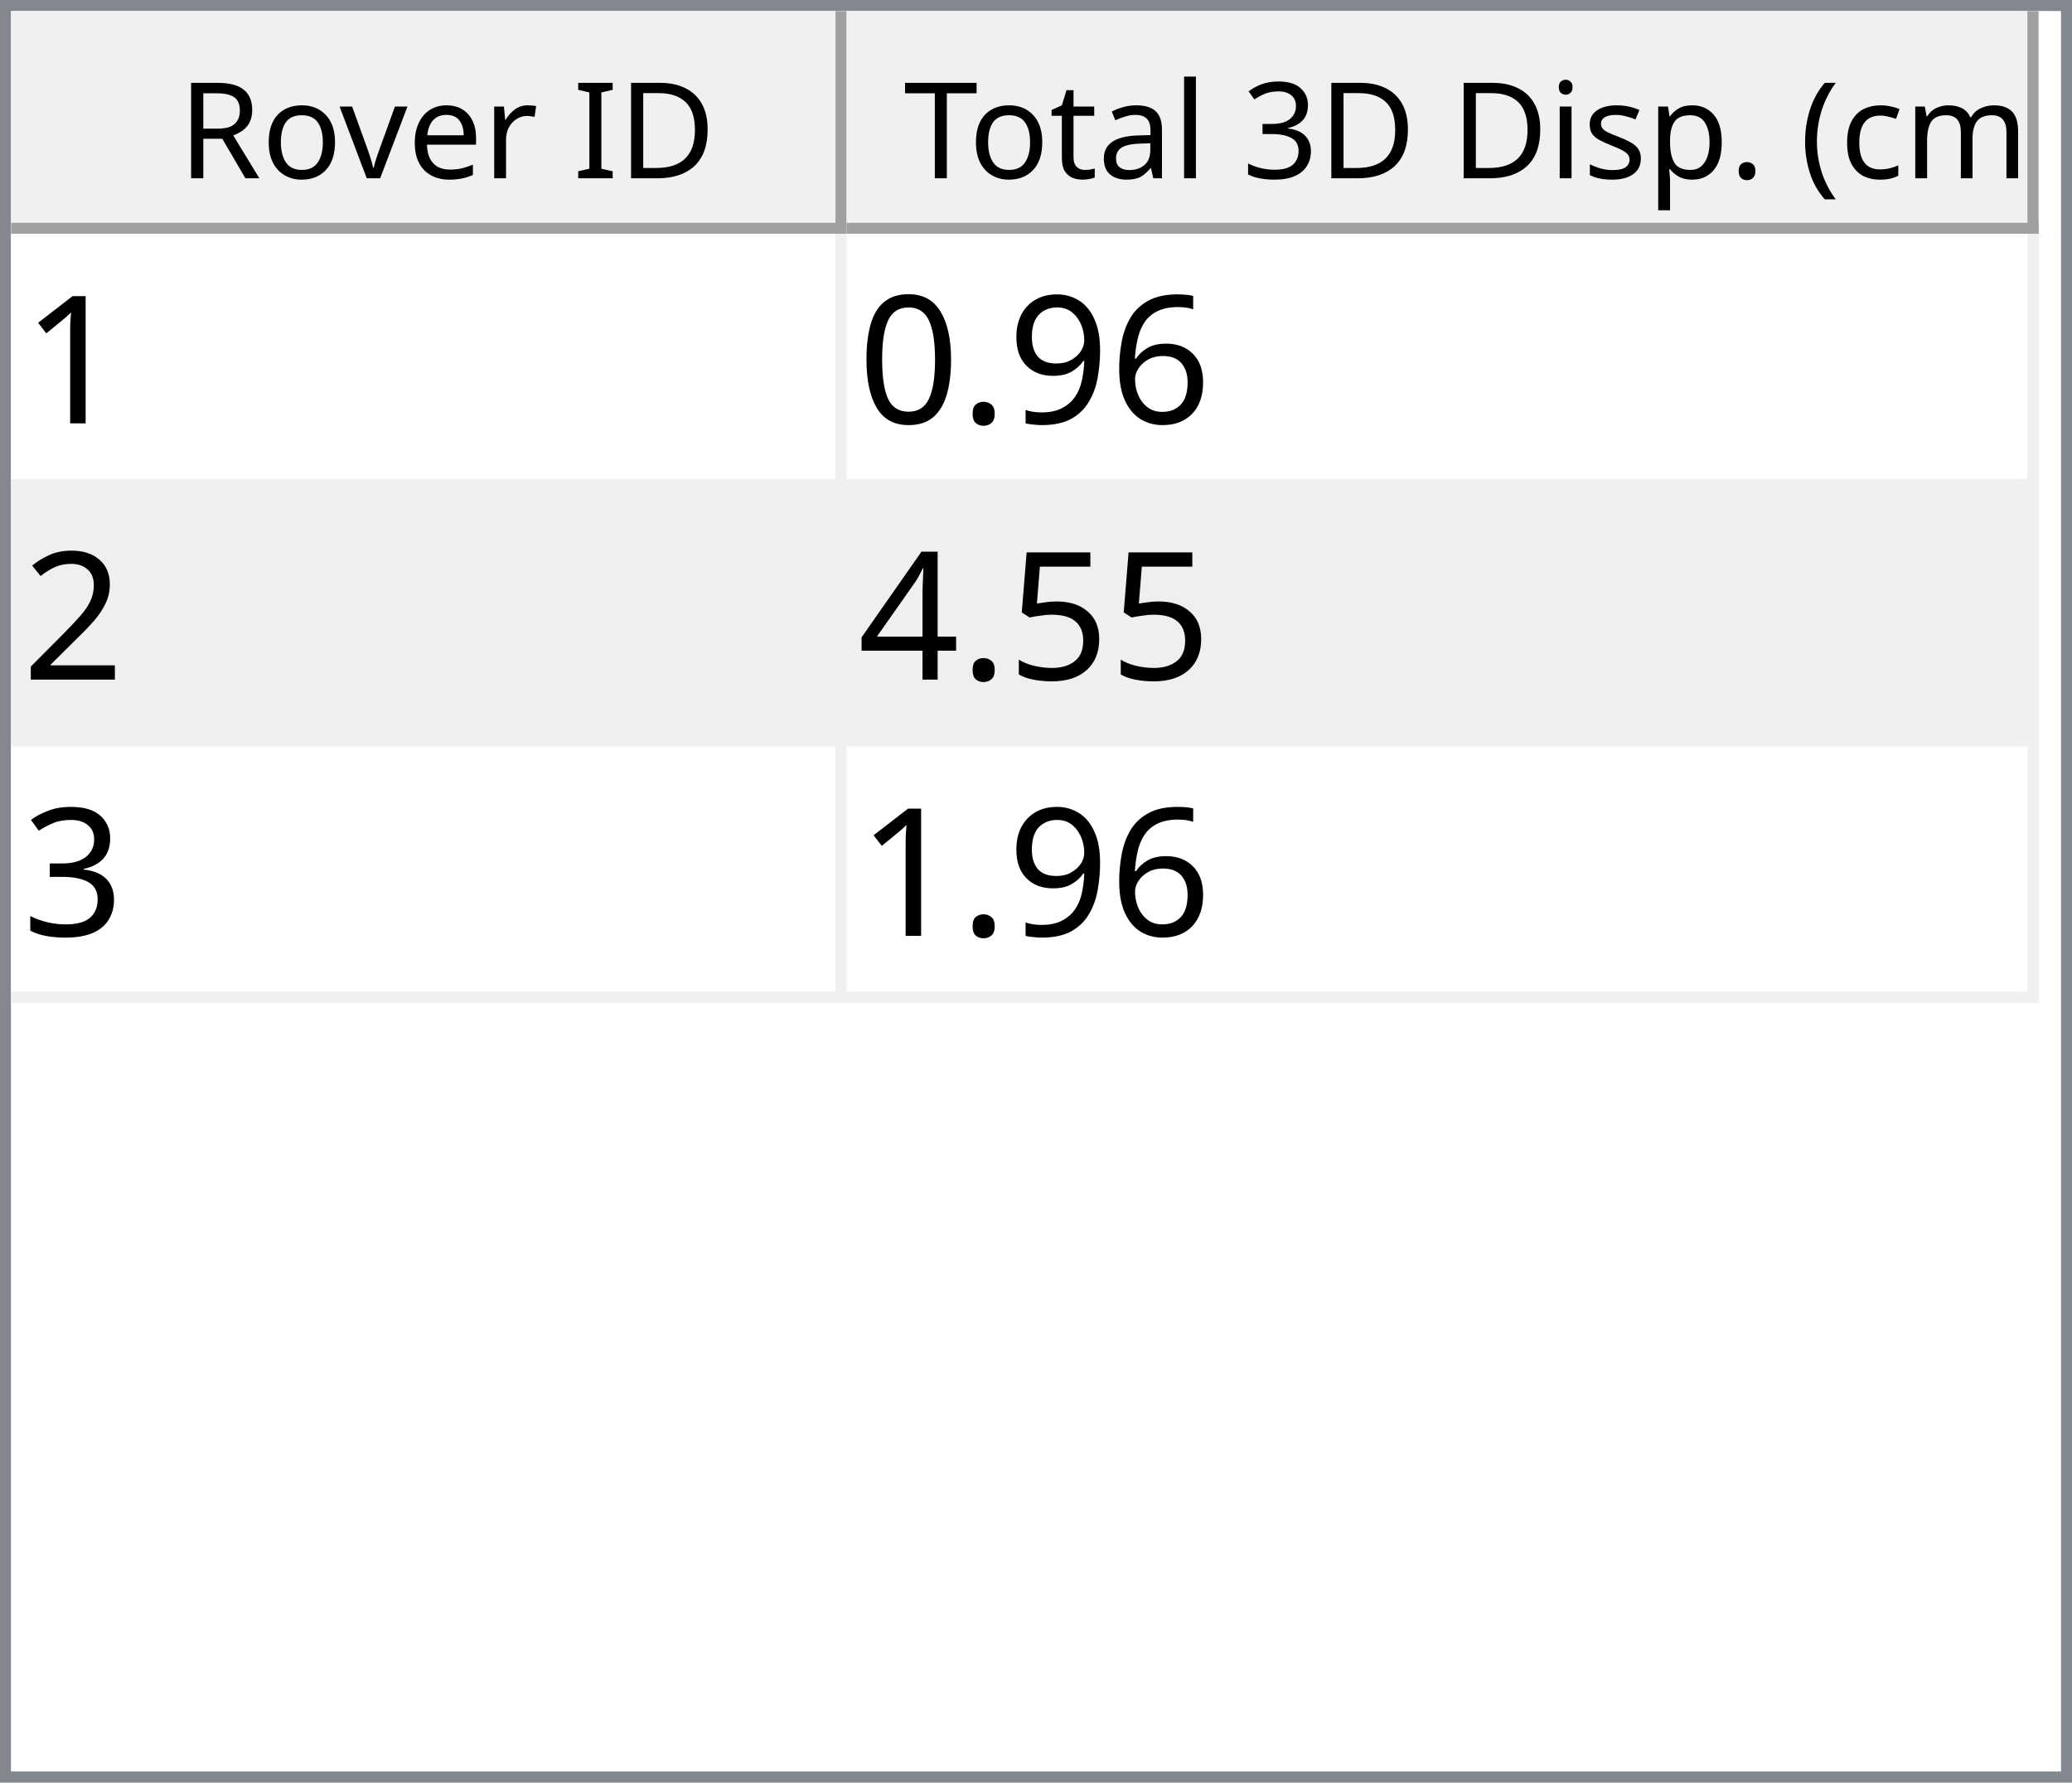
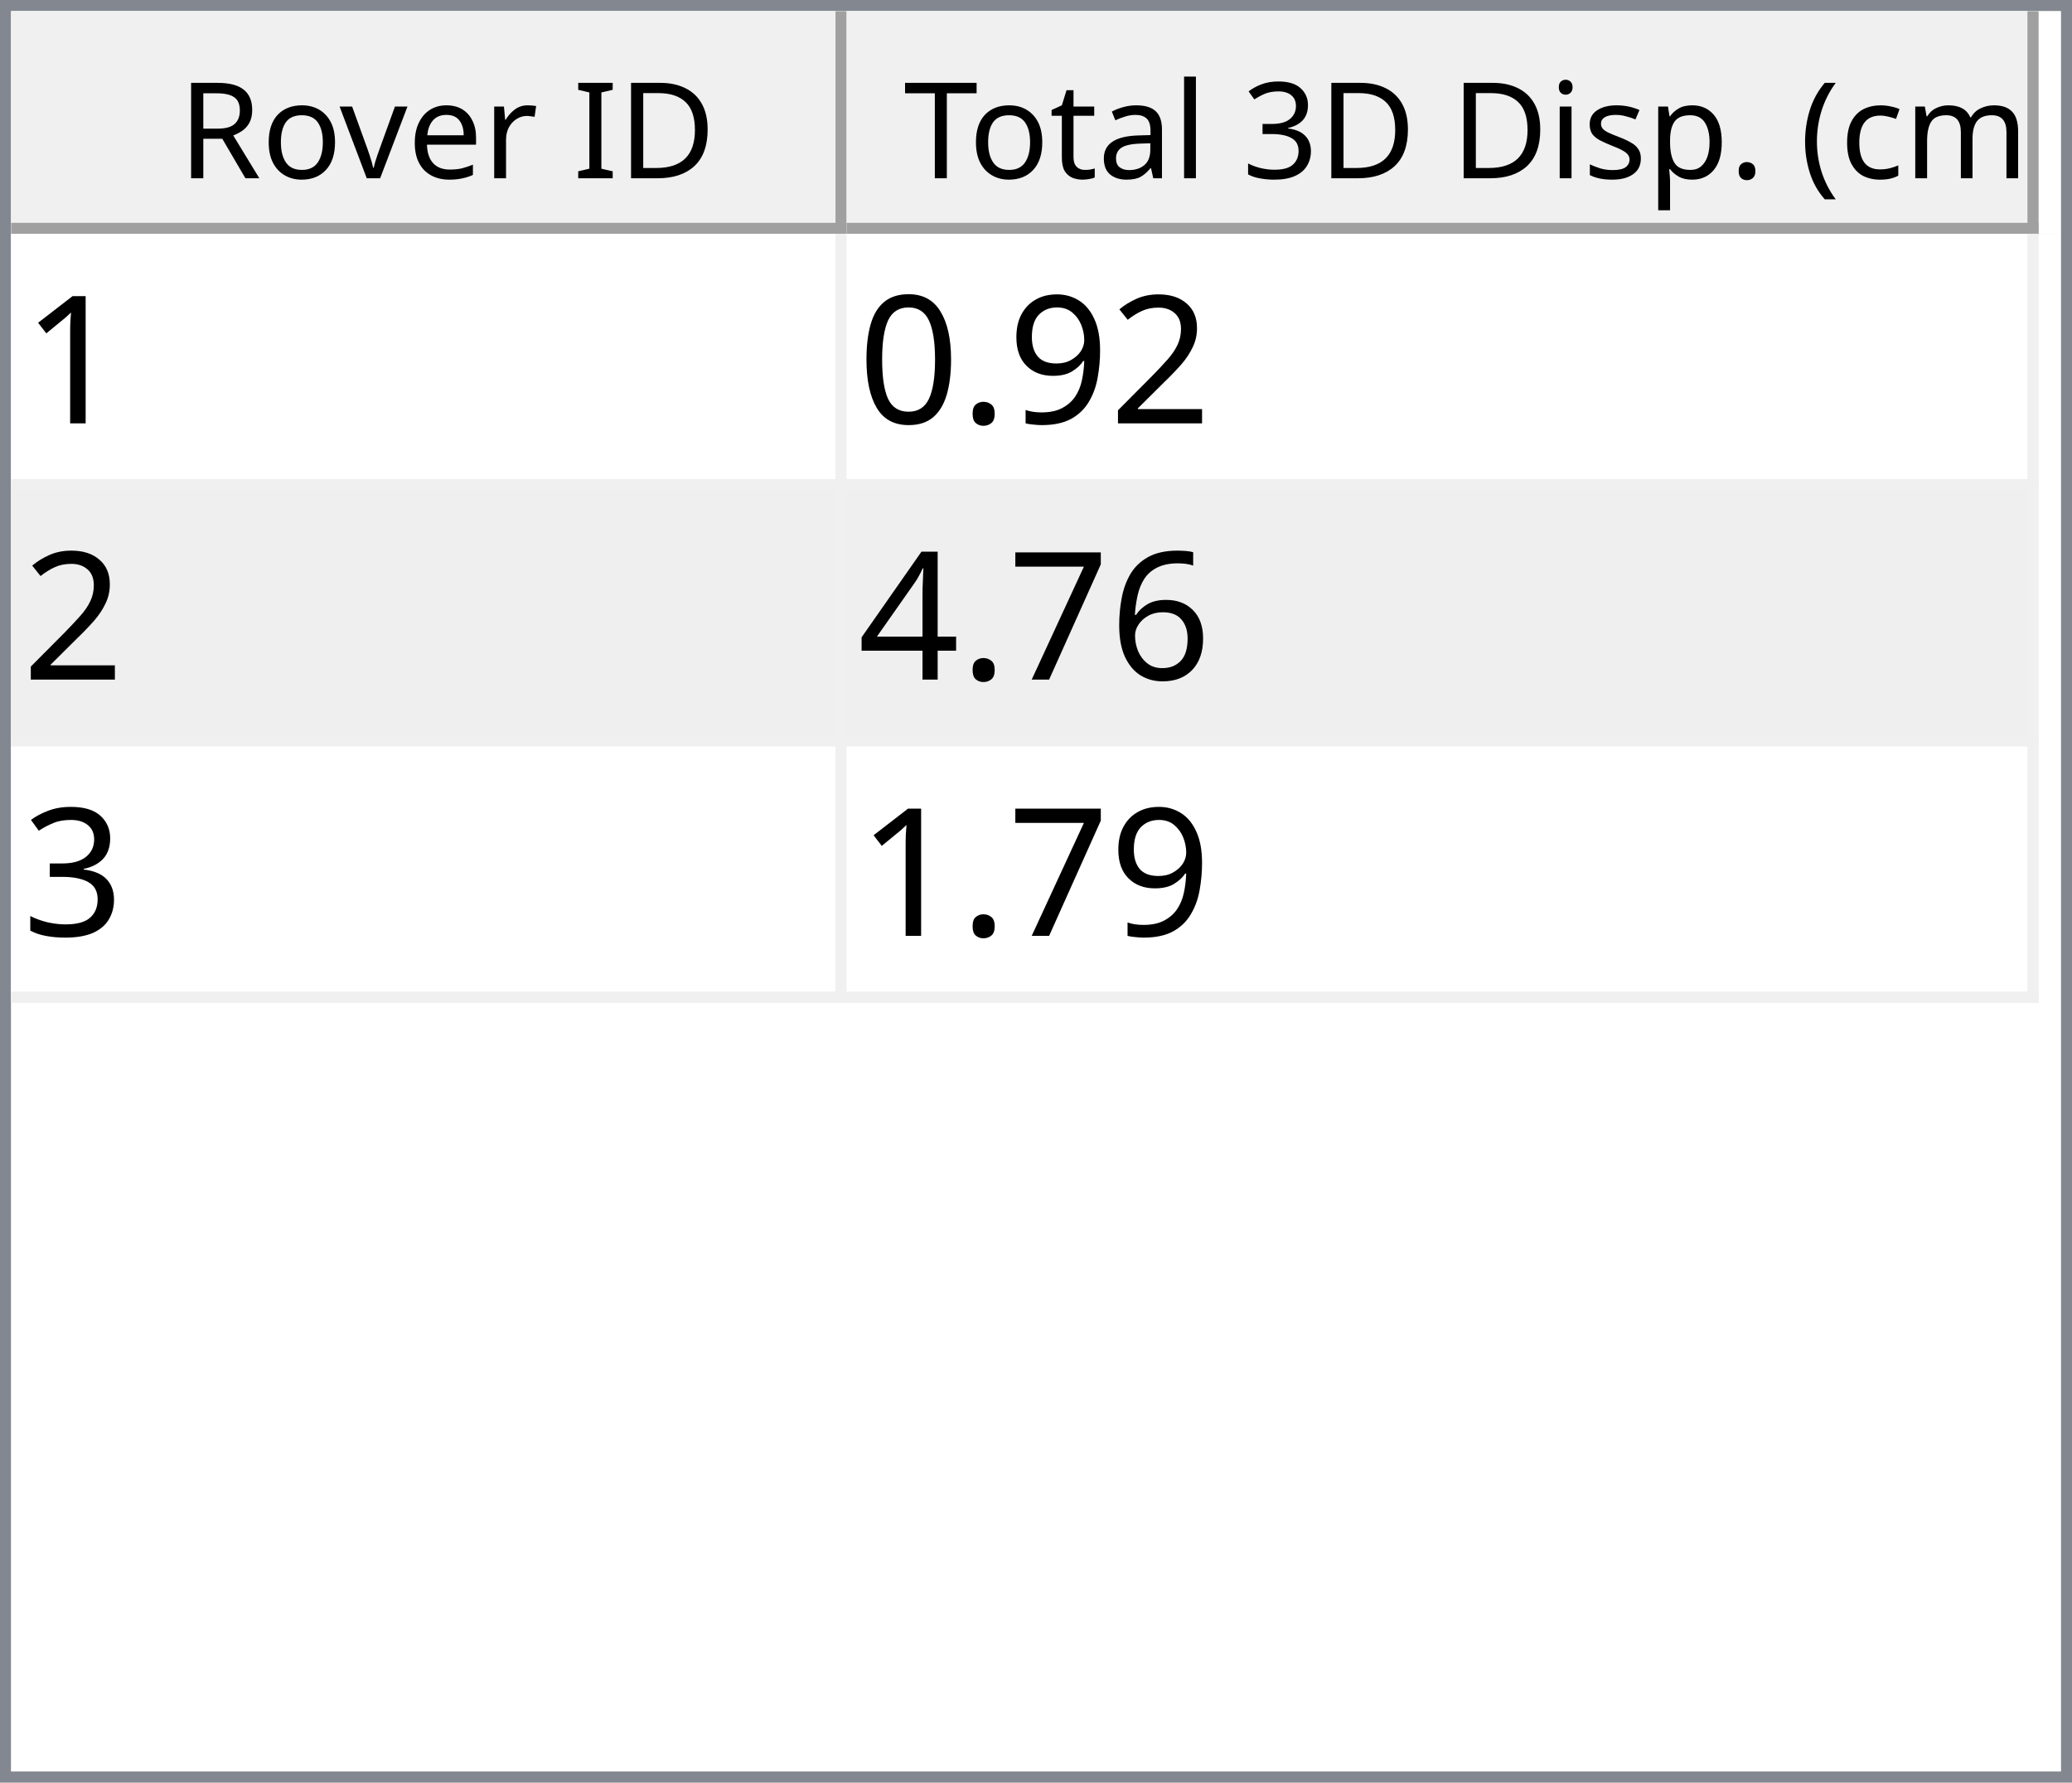
<svg xmlns="http://www.w3.org/2000/svg" style="fill-opacity:1; color-rendering:auto; color-interpolation:auto; text-rendering:auto; stroke:black; stroke-linecap:square; stroke-miterlimit:10; shape-rendering:auto; stroke-opacity:1; fill:black; stroke-dasharray:none; font-weight:normal; stroke-width:1; font-family:'Dialog'; font-style:normal; stroke-linejoin:miter; font-size:12px; stroke-dashoffset:0; image-rendering:auto;" width="186" height="160">
  <defs id="genericDefs" />
  <g>
    <defs id="defs1">
      <clipPath clipPathUnits="userSpaceOnUse" id="clipPath1">
        <path d="M0 0 L186 0 L186 160 L0 160 L0 0 Z" />
      </clipPath>
      <clipPath clipPathUnits="userSpaceOnUse" id="clipPath2">
        <path d="M0 0 L0 160 L186 160 L186 0 Z" />
      </clipPath>
      <clipPath clipPathUnits="userSpaceOnUse" id="clipPath3">
        <path d="M0 0 L0 20 L184 20 L184 0 Z" />
      </clipPath>
      <clipPath clipPathUnits="userSpaceOnUse" id="clipPath4">
        <path d="M0 0 L0 20 L75 20 L75 0 Z" />
      </clipPath>
      <clipPath clipPathUnits="userSpaceOnUse" id="clipPath5">
        <path d="M1 1 L1 19 L74 19 L74 1 Z" />
      </clipPath>
      <clipPath clipPathUnits="userSpaceOnUse" id="clipPath6">
        <path d="M0 0 L0 18 L73 18 L73 0 Z" />
      </clipPath>
      <clipPath clipPathUnits="userSpaceOnUse" id="clipPath7">
        <path d="M-0.5 -0.5 L-0.5 19.5 L74.5 19.5 L74.5 -0.5 Z" />
      </clipPath>
      <clipPath clipPathUnits="userSpaceOnUse" id="clipPath8">
        <path d="M0 0 L0 20 L107 20 L107 0 Z" />
      </clipPath>
      <clipPath clipPathUnits="userSpaceOnUse" id="clipPath9">
        <path d="M1 1 L1 19 L106 19 L106 1 Z" />
      </clipPath>
      <clipPath clipPathUnits="userSpaceOnUse" id="clipPath10">
        <path d="M0 0 L0 18 L105 18 L105 0 Z" />
      </clipPath>
      <clipPath clipPathUnits="userSpaceOnUse" id="clipPath11">
        <path d="M-0.5 -0.5 L-0.5 19.5 L106.5 19.5 L106.5 -0.5 Z" />
      </clipPath>
      <clipPath clipPathUnits="userSpaceOnUse" id="clipPath12">
        <path d="M0 0 L0 138 L184 138 L184 0 Z" />
      </clipPath>
      <clipPath clipPathUnits="userSpaceOnUse" id="clipPath13">
        <path d="M0 0 L0 69 L182 69 L182 0 Z" />
      </clipPath>
      <clipPath clipPathUnits="userSpaceOnUse" id="clipPath14">
        <path d="M-0.5 -0.5 L-0.5 68.5 L181.5 68.5 L181.5 -0.5 Z" />
      </clipPath>
      <clipPath clipPathUnits="userSpaceOnUse" id="clipPath15">
        <path d="M0 0 L0 22 L74 22 L74 0 Z" />
      </clipPath>
      <clipPath clipPathUnits="userSpaceOnUse" id="clipPath16">
        <path d="M0 0 L0 22 L106 22 L106 0 Z" />
      </clipPath>
      <font horiz-adv-x="64.551" id="font1">
        <font-face ascent="107.91" descent="25.098" units-per-em="100" style="font-style:normal; font-family:Segoe UI; font-weight:normal;" />
        <missing-glyph horiz-adv-x="64.551" d="M8.109 0 L8.109 68.266 L56.453 68.266 L56.453 0 L8.109 0 ZM15.328 7.234 L49.219 7.234 L49.219 61.031 L15.328 61.031 L15.328 7.234 Z" />
        <glyph unicode="D" horiz-adv-x="70.117" d="M9.188 0 L9.188 70.016 L28.516 70.016 Q65.531 70.016 65.531 35.891 Q65.531 19.672 55.25 9.836 Q44.969 0 27.734 0 L9.188 0 ZM17.391 62.594 L17.391 7.422 L27.828 7.422 Q41.609 7.422 49.273 14.797 Q56.938 22.172 56.938 35.688 Q56.938 62.594 28.328 62.594 L17.391 62.594 Z" />
        <glyph unicode="I" horiz-adv-x="26.611" d="M17.391 0 L9.188 0 L9.188 70.016 L17.391 70.016 L17.391 0 Z" />
        <glyph unicode=" " horiz-adv-x="27.393" d="" />
        <glyph unicode="r" horiz-adv-x="34.766" d="M34.188 41.891 Q32.078 43.5 28.125 43.5 Q23 43.5 19.555 38.672 Q16.109 33.844 16.109 25.484 L16.109 0 L8.109 0 L8.109 50 L16.109 50 L16.109 39.703 L16.312 39.703 Q18.016 44.969 21.531 47.922 Q25.047 50.875 29.391 50.875 Q32.516 50.875 34.188 50.203 L34.188 41.891 Z" />
        <glyph unicode="e" horiz-adv-x="52.295" d="M48.297 23 L12.984 23 Q13.188 14.656 17.484 10.109 Q21.781 5.562 29.297 5.562 Q37.75 5.562 44.828 11.141 L44.828 3.609 Q38.234 -1.172 27.391 -1.172 Q16.797 -1.172 10.742 5.641 Q4.688 12.453 4.688 24.812 Q4.688 36.469 11.305 43.82 Q17.922 51.172 27.734 51.172 Q37.547 51.172 42.922 44.828 Q48.297 38.484 48.297 27.203 L48.297 23 ZM40.094 29.781 Q40.047 36.719 36.75 40.578 Q33.453 44.438 27.594 44.438 Q21.922 44.438 17.969 40.383 Q14.016 36.328 13.094 29.781 L40.094 29.781 Z" />
        <glyph unicode="v" horiz-adv-x="47.9" d="M47.406 50 L27.484 0 L19.625 0 L0.688 50 L9.469 50 L22.172 13.672 Q23.578 9.672 23.922 6.688 L24.125 6.688 Q24.609 10.453 25.688 13.484 L38.969 50 L47.406 50 Z" />
        <glyph unicode="o" horiz-adv-x="58.594" d="M29 -1.172 Q17.922 -1.172 11.305 5.836 Q4.688 12.844 4.688 24.422 Q4.688 37.016 11.57 44.094 Q18.453 51.172 30.172 51.172 Q41.359 51.172 47.633 44.289 Q53.906 37.406 53.906 25.203 Q53.906 13.234 47.141 6.031 Q40.375 -1.172 29 -1.172 ZM29.594 44.438 Q21.875 44.438 17.383 39.188 Q12.891 33.938 12.891 24.703 Q12.891 15.828 17.43 10.695 Q21.969 5.562 29.594 5.562 Q37.359 5.562 41.531 10.594 Q45.703 15.625 45.703 24.906 Q45.703 34.281 41.531 39.359 Q37.359 44.438 29.594 44.438 Z" />
        <glyph unicode="R" horiz-adv-x="59.814" d="M59.375 0 L49.609 0 L37.891 19.625 Q36.281 22.359 34.766 24.289 Q33.25 26.219 31.664 27.438 Q30.078 28.656 28.25 29.219 Q26.422 29.781 24.125 29.781 L17.391 29.781 L17.391 0 L9.188 0 L9.188 70.016 L30.078 70.016 Q34.672 70.016 38.555 68.867 Q42.438 67.719 45.289 65.375 Q48.141 63.031 49.758 59.547 Q51.375 56.062 51.375 51.375 Q51.375 47.703 50.273 44.656 Q49.172 41.609 47.148 39.211 Q45.125 36.812 42.266 35.133 Q39.406 33.453 35.844 32.516 L35.844 32.328 Q37.594 31.547 38.891 30.547 Q40.188 29.547 41.359 28.18 Q42.531 26.812 43.68 25.078 Q44.828 23.344 46.234 21.047 L59.375 0 ZM17.391 62.594 L17.391 37.203 L28.516 37.203 Q31.594 37.203 34.203 38.133 Q36.812 39.062 38.719 40.797 Q40.625 42.531 41.703 45.047 Q42.781 47.562 42.781 50.688 Q42.781 56.297 39.141 59.445 Q35.5 62.594 28.609 62.594 L17.391 62.594 Z" />
        <glyph unicode=")" horiz-adv-x="30.176" d="M8.297 -15.922 L1.172 -15.922 Q16.406 2.344 16.406 26.812 Q16.406 51.469 1.078 70.016 L8.297 70.016 Q23.531 52.156 23.531 26.703 Q23.531 1.375 8.297 -15.922 Z" />
        <glyph unicode="m" horiz-adv-x="86.133" d="M79.109 0 L71.094 0 L71.094 28.719 Q71.094 37.016 68.531 40.727 Q65.969 44.438 59.906 44.438 Q54.781 44.438 51.195 39.75 Q47.609 35.062 47.609 28.516 L47.609 0 L39.594 0 L39.594 29.688 Q39.594 44.438 28.219 44.438 Q22.953 44.438 19.531 40.016 Q16.109 35.594 16.109 28.516 L16.109 0 L8.109 0 L8.109 50 L16.109 50 L16.109 42.094 L16.312 42.094 Q21.625 51.172 31.844 51.172 Q36.969 51.172 40.773 48.312 Q44.578 45.453 46 40.828 Q51.562 51.172 62.594 51.172 Q79.109 51.172 79.109 30.812 L79.109 0 Z" />
        <glyph unicode="c" horiz-adv-x="46.191" d="M42.188 2.297 Q36.422 -1.172 28.516 -1.172 Q17.828 -1.172 11.258 5.789 Q4.688 12.75 4.688 23.828 Q4.688 36.188 11.766 43.68 Q18.844 51.172 30.672 51.172 Q37.25 51.172 42.281 48.734 L42.281 40.531 Q36.719 44.438 30.375 44.438 Q22.703 44.438 17.797 38.945 Q12.891 33.453 12.891 24.516 Q12.891 15.719 17.508 10.641 Q22.125 5.562 29.891 5.562 Q36.422 5.562 42.188 9.906 L42.188 2.297 Z" />
        <glyph unicode="(" horiz-adv-x="30.176" d="M29.109 -15.922 L21.969 -15.922 Q6.844 1.375 6.844 26.703 Q6.844 52.156 21.969 70.016 L29.203 70.016 Q13.875 51.469 13.875 26.812 Q13.875 2.344 29.109 -15.922 Z" />
        <glyph unicode="." horiz-adv-x="21.68" d="M10.891 -1.078 Q8.641 -1.078 7.055 0.539 Q5.469 2.156 5.469 4.391 Q5.469 6.641 7.055 8.273 Q8.641 9.906 10.891 9.906 Q13.188 9.906 14.797 8.273 Q16.406 6.641 16.406 4.391 Q16.406 2.156 14.797 0.539 Q13.188 -1.078 10.891 -1.078 Z" />
        <glyph unicode="p" horiz-adv-x="58.789" d="M16.312 7.234 L16.109 7.234 L16.109 -23 L8.109 -23 L8.109 50 L16.109 50 L16.109 41.219 L16.312 41.219 Q22.219 51.172 33.594 51.172 Q43.266 51.172 48.688 44.461 Q54.109 37.75 54.109 26.469 Q54.109 13.922 48 6.375 Q41.891 -1.172 31.297 -1.172 Q21.578 -1.172 16.312 7.234 ZM16.109 27.391 L16.109 20.406 Q16.109 14.203 20.141 9.883 Q24.172 5.562 30.375 5.562 Q37.641 5.562 41.773 11.133 Q45.906 16.703 45.906 26.609 Q45.906 34.969 42.047 39.703 Q38.188 44.438 31.594 44.438 Q24.609 44.438 20.359 39.578 Q16.109 34.719 16.109 27.391 Z" />
        <glyph unicode="s" horiz-adv-x="42.432" d="M5.078 1.812 L5.078 10.406 Q11.625 5.562 19.484 5.562 Q30.031 5.562 30.031 12.594 Q30.031 14.594 29.125 15.992 Q28.219 17.391 26.68 18.461 Q25.141 19.531 23.07 20.383 Q21 21.234 18.609 22.172 Q15.281 23.484 12.766 24.828 Q10.25 26.172 8.57 27.859 Q6.891 29.547 6.031 31.695 Q5.172 33.844 5.172 36.719 Q5.172 40.234 6.789 42.945 Q8.406 45.656 11.086 47.484 Q13.766 49.312 17.211 50.242 Q20.656 51.172 24.312 51.172 Q30.812 51.172 35.938 48.922 L35.938 40.828 Q30.422 44.438 23.25 44.438 Q21 44.438 19.195 43.922 Q17.391 43.406 16.094 42.477 Q14.797 41.547 14.086 40.258 Q13.375 38.969 13.375 37.406 Q13.375 35.453 14.086 34.133 Q14.797 32.812 16.164 31.789 Q17.531 30.766 19.484 29.938 Q21.438 29.109 23.922 28.125 Q27.25 26.859 29.883 25.516 Q32.516 24.172 34.375 22.484 Q36.234 20.797 37.234 18.602 Q38.234 16.406 38.234 13.375 Q38.234 9.672 36.602 6.938 Q34.969 4.203 32.234 2.398 Q29.5 0.594 25.93 -0.289 Q22.359 -1.172 18.453 -1.172 Q10.75 -1.172 5.078 1.812 Z" />
        <glyph unicode="i" horiz-adv-x="24.219" d="M12.203 62.703 Q10.062 62.703 8.547 64.164 Q7.031 65.625 7.031 67.875 Q7.031 70.125 8.547 71.609 Q10.062 73.094 12.203 73.094 Q14.406 73.094 15.945 71.609 Q17.484 70.125 17.484 67.875 Q17.484 65.719 15.945 64.211 Q14.406 62.703 12.203 62.703 ZM16.109 0 L8.109 0 L8.109 50 L16.109 50 L16.109 0 Z" />
        <glyph unicode="3" horiz-adv-x="53.906" d="M46.531 19.828 Q46.531 15.094 44.75 11.211 Q42.969 7.328 39.719 4.57 Q36.469 1.812 31.93 0.297 Q27.391 -1.219 21.922 -1.219 Q11.922 -1.219 6 2.594 L6 11.188 Q13.094 5.609 22.219 5.609 Q25.875 5.609 28.828 6.539 Q31.781 7.469 33.906 9.227 Q36.031 10.984 37.18 13.477 Q38.328 15.969 38.328 19.094 Q38.328 32.812 18.797 32.812 L12.984 32.812 L12.984 39.594 L18.5 39.594 Q35.797 39.594 35.797 52.484 Q35.797 64.406 22.609 64.406 Q15.188 64.406 8.688 59.422 L8.688 67.188 Q15.375 71.188 24.609 71.188 Q29 71.188 32.57 69.969 Q36.141 68.75 38.68 66.555 Q41.219 64.359 42.609 61.281 Q44 58.203 44 54.5 Q44 40.672 30.031 36.719 L30.031 36.531 Q33.594 36.141 36.625 34.797 Q39.656 33.453 41.852 31.305 Q44.047 29.156 45.289 26.25 Q46.531 23.344 46.531 19.828 Z" />
        <glyph unicode="l" horiz-adv-x="24.219" d="M16.109 0 L8.109 0 L8.109 74.031 L16.109 74.031 L16.109 0 Z" />
        <glyph unicode="a" horiz-adv-x="50.879" d="M43.891 0 L35.891 0 L35.891 7.812 L35.688 7.812 Q30.469 -1.172 20.312 -1.172 Q12.844 -1.172 8.617 2.781 Q4.391 6.734 4.391 13.281 Q4.391 27.297 20.906 29.594 L35.891 31.688 Q35.891 44.438 25.594 44.438 Q16.547 44.438 9.281 38.281 L9.281 46.484 Q16.656 51.172 26.266 51.172 Q43.891 51.172 43.891 32.516 L43.891 0 ZM35.891 25.297 L23.828 23.641 Q18.266 22.859 15.43 20.875 Q12.594 18.891 12.594 13.875 Q12.594 10.203 15.211 7.883 Q17.828 5.562 22.172 5.562 Q28.125 5.562 32.008 9.742 Q35.891 13.922 35.891 20.312 L35.891 25.297 Z" />
        <glyph unicode="t" horiz-adv-x="33.887" d="M31.297 0.484 Q28.469 -1.078 23.828 -1.078 Q10.688 -1.078 10.688 13.578 L10.688 43.172 L2.094 43.172 L2.094 50 L10.688 50 L10.688 62.203 L18.703 64.797 L18.703 50 L31.297 50 L31.297 43.172 L18.703 43.172 L18.703 14.984 Q18.703 9.969 20.414 7.82 Q22.125 5.672 26.078 5.672 Q29.109 5.672 31.297 7.328 L31.297 0.484 Z" />
        <glyph unicode="T" horiz-adv-x="52.393" d="M50.594 62.594 L30.375 62.594 L30.375 0 L22.172 0 L22.172 62.594 L2 62.594 L2 70.016 L50.594 70.016 L50.594 62.594 Z" />
      </font>
      <font horiz-adv-x="75.0" id="font2">
        <font-face ascent="100.537" descent="21.973" units-per-em="100" style="font-style:normal; font-family:sans-serif; font-weight:normal;" />
        <missing-glyph horiz-adv-x="75.0" d="M12.5 0 L12.5 62.5 L62.5 62.5 L62.5 0 L12.5 0 ZM14.062 1.562 L60.938 1.562 L60.938 60.938 L14.062 60.938 L14.062 1.562 Z" />
        <glyph unicode="1" horiz-adv-x="55.615" d="M37.25 0 L28.469 0 L28.469 56 Q25.297 52.984 20.141 49.953 Q14.984 46.922 10.891 45.406 L10.891 53.906 Q18.266 57.375 23.781 62.305 Q29.297 67.234 31.594 71.875 L37.25 71.875 L37.25 0 Z" />
-         <glyph unicode="6" horiz-adv-x="55.615" d="M49.75 54.047 L41.016 53.375 Q39.844 58.547 37.703 60.891 Q34.125 64.656 28.906 64.656 Q24.703 64.656 21.531 62.312 Q17.391 59.281 14.992 53.469 Q12.594 47.656 12.5 36.922 Q15.672 41.75 20.266 44.094 Q24.859 46.438 29.891 46.438 Q38.672 46.438 44.852 39.969 Q51.031 33.5 51.031 23.25 Q51.031 16.5 48.125 10.719 Q45.219 4.938 40.141 1.859 Q35.062 -1.219 28.609 -1.219 Q17.625 -1.219 10.695 6.859 Q3.766 14.938 3.766 33.5 Q3.766 54.25 11.422 63.672 Q18.109 71.875 29.438 71.875 Q37.891 71.875 43.289 67.141 Q48.688 62.406 49.75 54.047 ZM13.875 23.188 Q13.875 18.656 15.797 14.508 Q17.719 10.359 21.188 8.18 Q24.656 6 28.469 6 Q34.031 6 38.039 10.492 Q42.047 14.984 42.047 22.703 Q42.047 30.125 38.086 34.398 Q34.125 38.672 28.125 38.672 Q22.172 38.672 18.023 34.398 Q13.875 30.125 13.875 23.188 Z" />
+         <glyph unicode="2" horiz-adv-x="55.615" d="M50.344 8.453 L50.344 0 L3.031 0 Q2.938 3.172 4.047 6.109 Q5.859 10.938 9.836 15.625 Q13.812 20.312 21.344 26.469 Q33.016 36.031 37.117 41.625 Q41.219 47.219 41.219 52.203 Q41.219 57.422 37.477 61.008 Q33.734 64.594 27.734 64.594 Q21.391 64.594 17.578 60.789 Q13.766 56.984 13.719 50.25 L4.688 51.172 Q5.609 61.281 11.664 66.578 Q17.719 71.875 27.938 71.875 Q38.234 71.875 44.242 66.164 Q50.25 60.453 50.25 52 Q50.25 47.703 48.492 43.555 Q46.734 39.406 42.656 34.812 Q38.578 30.219 29.109 22.219 Q21.188 15.578 18.945 13.211 Q16.703 10.844 15.234 8.453 L50.344 8.453 Z" />
        <glyph unicode="9" horiz-adv-x="55.615" d="M5.469 16.547 L13.922 17.328 Q14.984 11.375 18.016 8.688 Q21.047 6 25.781 6 Q29.828 6 32.883 7.859 Q35.938 9.719 37.891 12.82 Q39.844 15.922 41.164 21.195 Q42.484 26.469 42.484 31.938 Q42.484 32.516 42.438 33.688 Q39.797 29.5 35.234 26.883 Q30.672 24.266 25.344 24.266 Q16.453 24.266 10.305 30.711 Q4.156 37.156 4.156 47.703 Q4.156 58.594 10.578 65.234 Q17 71.875 26.656 71.875 Q33.641 71.875 39.43 68.117 Q45.219 64.359 48.219 57.398 Q51.219 50.438 51.219 37.25 Q51.219 23.531 48.242 15.406 Q45.266 7.281 39.383 3.031 Q33.5 -1.219 25.594 -1.219 Q17.188 -1.219 11.867 3.445 Q6.547 8.109 5.469 16.547 ZM41.453 48.141 Q41.453 55.719 37.43 60.156 Q33.406 64.594 27.734 64.594 Q21.875 64.594 17.531 59.812 Q13.188 55.031 13.188 47.406 Q13.188 40.578 17.312 36.305 Q21.438 32.031 27.484 32.031 Q33.594 32.031 37.523 36.305 Q41.453 40.578 41.453 48.141 Z" />
        <glyph unicode="." horiz-adv-x="27.783" d="M9.078 0 L9.078 10.016 L19.094 10.016 L19.094 0 L9.078 0 Z" />
        <glyph unicode="0" horiz-adv-x="55.615" d="M4.156 35.297 Q4.156 48 6.766 55.742 Q9.375 63.484 14.523 67.68 Q19.672 71.875 27.484 71.875 Q33.25 71.875 37.594 69.555 Q41.938 67.234 44.773 62.867 Q47.609 58.5 49.219 52.227 Q50.828 45.953 50.828 35.297 Q50.828 22.703 48.242 14.969 Q45.656 7.234 40.508 3.008 Q35.359 -1.219 27.484 -1.219 Q17.141 -1.219 11.234 6.203 Q4.156 15.141 4.156 35.297 ZM13.188 35.297 Q13.188 17.672 17.312 11.836 Q21.438 6 27.484 6 Q33.547 6 37.672 11.859 Q41.797 17.719 41.797 35.297 Q41.797 52.984 37.672 58.789 Q33.547 64.594 27.391 64.594 Q21.344 64.594 17.719 59.469 Q13.188 52.938 13.188 35.297 Z" />
-         <glyph unicode="2" horiz-adv-x="55.615" d="M50.344 8.453 L50.344 0 L3.031 0 Q2.938 3.172 4.047 6.109 Q5.859 10.938 9.836 15.625 Q13.812 20.312 21.344 26.469 Q33.016 36.031 37.117 41.625 Q41.219 47.219 41.219 52.203 Q41.219 57.422 37.477 61.008 Q33.734 64.594 27.734 64.594 Q21.391 64.594 17.578 60.789 Q13.766 56.984 13.719 50.25 L4.688 51.172 Q5.609 61.281 11.664 66.578 Q17.719 71.875 27.938 71.875 Q38.234 71.875 44.242 66.164 Q50.25 60.453 50.25 52 Q50.25 47.703 48.492 43.555 Q46.734 39.406 42.656 34.812 Q38.578 30.219 29.109 22.219 Q21.188 15.578 18.945 13.211 Q16.703 10.844 15.234 8.453 L50.344 8.453 Z" />
-         <glyph unicode="5" horiz-adv-x="55.615" d="M4.156 18.75 L13.375 19.531 Q14.406 12.797 18.141 9.398 Q21.875 6 27.156 6 Q33.5 6 37.891 10.789 Q42.281 15.578 42.281 23.484 Q42.281 31 38.062 35.352 Q33.844 39.703 27 39.703 Q22.75 39.703 19.336 37.773 Q15.922 35.844 13.969 32.766 L5.719 33.844 L12.641 70.609 L48.25 70.609 L48.25 62.203 L19.672 62.203 L15.828 42.969 Q22.266 47.469 29.344 47.469 Q38.719 47.469 45.164 40.969 Q51.609 34.469 51.609 24.266 Q51.609 14.547 45.953 7.469 Q39.062 -1.219 27.156 -1.219 Q17.391 -1.219 11.211 4.25 Q5.031 9.719 4.156 18.75 Z" />
+         <glyph unicode="6" horiz-adv-x="55.615" d="M49.75 54.047 L41.016 53.375 Q39.844 58.547 37.703 60.891 Q34.125 64.656 28.906 64.656 Q24.703 64.656 21.531 62.312 Q17.391 59.281 14.992 53.469 Q12.594 47.656 12.5 36.922 Q15.672 41.75 20.266 44.094 Q24.859 46.438 29.891 46.438 Q38.672 46.438 44.852 39.969 Q51.031 33.5 51.031 23.25 Q51.031 16.5 48.125 10.719 Q45.219 4.938 40.141 1.859 Q35.062 -1.219 28.609 -1.219 Q17.625 -1.219 10.695 6.859 Q3.766 14.938 3.766 33.5 Q3.766 54.25 11.422 63.672 Q18.109 71.875 29.438 71.875 Q37.891 71.875 43.289 67.141 Q48.688 62.406 49.75 54.047 ZM13.875 23.188 Q13.875 18.656 15.797 14.508 Q17.719 10.359 21.188 8.18 Q24.656 6 28.469 6 Q34.031 6 38.039 10.492 Q42.047 14.984 42.047 22.703 Q42.047 30.125 38.086 34.398 Q34.125 38.672 28.125 38.672 Q22.172 38.672 18.023 34.398 Q13.875 30.125 13.875 23.188 Z" />
+         <glyph unicode="7" horiz-adv-x="55.615" d="M4.734 62.203 L4.734 70.656 L51.078 70.656 L51.078 63.812 Q44.234 56.547 37.523 44.484 Q30.812 32.422 27.156 19.672 Q24.516 10.688 23.781 0 L14.75 0 Q14.891 8.453 18.062 20.414 Q21.234 32.375 27.172 43.484 Q33.109 54.594 39.797 62.203 L4.734 62.203 Z" />
        <glyph unicode="4" horiz-adv-x="55.615" d="M32.328 0 L32.328 17.141 L1.266 17.141 L1.266 25.203 L33.938 71.578 L41.109 71.578 L41.109 25.203 L50.781 25.203 L50.781 17.141 L41.109 17.141 L41.109 0 L32.328 0 ZM32.328 25.203 L32.328 57.469 L9.906 25.203 L32.328 25.203 Z" />
        <glyph unicode="3" horiz-adv-x="55.615" d="M4.203 18.891 L12.984 20.062 Q14.5 12.594 18.141 9.297 Q21.781 6 27 6 Q33.203 6 37.477 10.297 Q41.75 14.594 41.75 20.953 Q41.75 27 37.797 30.93 Q33.844 34.859 27.734 34.859 Q25.25 34.859 21.531 33.891 L22.516 41.609 Q23.391 41.5 23.922 41.5 Q29.547 41.5 34.039 44.43 Q38.531 47.359 38.531 53.469 Q38.531 58.297 35.258 61.477 Q31.984 64.656 26.812 64.656 Q21.688 64.656 18.266 61.43 Q14.844 58.203 13.875 51.766 L5.078 53.328 Q6.688 62.156 12.398 67.016 Q18.109 71.875 26.609 71.875 Q32.469 71.875 37.398 69.359 Q42.328 66.844 44.945 62.5 Q47.562 58.156 47.562 53.266 Q47.562 48.641 45.07 44.828 Q42.578 41.016 37.703 38.766 Q44.047 37.312 47.562 32.695 Q51.078 28.078 51.078 21.141 Q51.078 11.766 44.242 5.25 Q37.406 -1.266 26.953 -1.266 Q17.531 -1.266 11.305 4.352 Q5.078 9.969 4.203 18.891 Z" />
      </font>
    </defs>
    <g style="fill:white; stroke:white;">
      <rect x="0" y="0" width="186" style="clip-path:url(#clipPath1); stroke:none;" height="160" />
    </g>
    <g style="fill:white; text-rendering:optimizeSpeed; color-rendering:optimizeSpeed; image-rendering:optimizeSpeed; shape-rendering:crispEdges; stroke:white; color-interpolation:sRGB;">
      <rect x="0" width="186" height="160" y="0" style="stroke:none;" />
      <path style="stroke:none;" d="M0 160 L186 160 L186 0 L0 0 Z" />
    </g>
    <g style="fill:rgb(240,240,240); font-family:'Segoe UI'; stroke:rgb(240,240,240);">
      <rect x="0" y="0" width="186" style="clip-path:url(#clipPath2); stroke:none;" height="160" />
    </g>
    <g style="fill:rgb(130,135,144); font-family:'Segoe UI'; stroke:rgb(130,135,144);">
      <path d="M0 0 L186 0 L186 160 L0 160 L0 0 ZM1 1 L185 1 L185 159 L1 159 L1 1 Z" style="fill-rule:evenodd; clip-path:url(#clipPath2); stroke:none;" />
    </g>
    <g style="fill:white; font-family:'Segoe UI'; stroke:white;" transform="translate(1,1)">
      <rect x="0" y="0" width="184" style="clip-path:url(#clipPath3); stroke:none;" height="20" />
    </g>
    <g style="fill:rgb(240,240,240); font-family:'Segoe UI'; stroke:rgb(240,240,240);" transform="translate(1,1)">
      <rect x="0" y="0" width="75" style="clip-path:url(#clipPath4); stroke:none;" height="20" />
    </g>
    <g style="font-family:'Segoe UI';" transform="translate(2,2)">
      <text x="14" xml:space="preserve" y="14" style="clip-path:url(#clipPath6); stroke:none;">Rover ID</text>
    </g>
    <g style="fill:rgb(160,160,160); font-family:'Segoe UI'; stroke:rgb(160,160,160); stroke-linejoin:bevel;" transform="translate(1.5,1.5)">
      <line x1="74" x2="74" y1="0" style="fill:none; clip-path:url(#clipPath7);" y2="19" />
    </g>
    <g style="fill:rgb(160,160,160); font-family:'Segoe UI'; stroke:rgb(160,160,160); stroke-linejoin:bevel;" transform="matrix(1,0,0,1,1,1) translate(0.5,0.5)">
      <line x1="0" x2="74" y1="19" style="fill:none; clip-path:url(#clipPath7);" y2="19" />
    </g>
    <g style="fill:rgb(240,240,240); font-family:'Segoe UI'; stroke:rgb(240,240,240);" transform="translate(76,1)">
      <rect x="0" y="0" width="107" style="clip-path:url(#clipPath8); stroke:none;" height="20" />
    </g>
    <g style="font-family:'Segoe UI';" transform="translate(77,2)">
      <text x="1" xml:space="preserve" y="14" style="clip-path:url(#clipPath10); stroke:none;"> Total 3D Disp. (cm)</text>
    </g>
    <g style="fill:rgb(160,160,160); font-family:'Segoe UI'; stroke:rgb(160,160,160); stroke-linejoin:bevel;" transform="translate(76.5,1.5)">
      <line x1="106" x2="106" y1="0" style="fill:none; clip-path:url(#clipPath11);" y2="19" />
    </g>
    <g style="fill:rgb(160,160,160); font-family:'Segoe UI'; stroke:rgb(160,160,160); stroke-linejoin:bevel;" transform="matrix(1,0,0,1,76,1) translate(0.5,0.5)">
      <line x1="0" x2="106" y1="19" style="fill:none; clip-path:url(#clipPath11);" y2="19" />
    </g>
    <g style="fill:white; font-family:'Segoe UI'; stroke:white;" transform="translate(1,21)">
      <rect x="0" y="0" width="184" style="clip-path:url(#clipPath12); stroke:none;" height="138" />
    </g>
    <g style="fill:rgb(240,240,240); font-size:16px; font-family:sans-serif; stroke:rgb(240,240,240);" transform="translate(1,21)">
      <rect x="0" y="0" width="182" style="clip-path:url(#clipPath13); stroke:none;" height="69" />
      <line transform="translate(0.5,0.5)" x1="0" x2="181" y1="22" style="clip-path:url(#clipPath14); fill:none; stroke-linejoin:bevel;" y2="22" />
    </g>
    <g transform="matrix(1,0,0,1,1,21) translate(0.5,0.5)" style="fill:rgb(240,240,240); font-size:16px; font-family:sans-serif; stroke:rgb(240,240,240); stroke-linejoin:bevel;">
      <line x1="0" x2="181" y1="45" style="fill:none; clip-path:url(#clipPath14);" y2="45" />
    </g>
    <g transform="matrix(1,0,0,1,1,21) translate(0.5,0.5)" style="fill:rgb(240,240,240); font-size:16px; font-family:sans-serif; stroke:rgb(240,240,240); stroke-linejoin:bevel;">
      <line x1="0" x2="181" y1="68" style="fill:none; clip-path:url(#clipPath14);" y2="68" />
    </g>
    <g transform="matrix(1,0,0,1,1,21) translate(0.5,0.5)" style="fill:rgb(240,240,240); font-size:16px; font-family:sans-serif; stroke:rgb(240,240,240); stroke-linejoin:bevel;">
      <line x1="74" x2="74" y1="0" style="fill:none; clip-path:url(#clipPath14);" y2="68" />
    </g>
    <g transform="matrix(1,0,0,1,1,21) translate(0.5,0.5)" style="fill:rgb(240,240,240); font-size:16px; font-family:sans-serif; stroke:rgb(240,240,240); stroke-linejoin:bevel;">
      <line x1="181" x2="181" y1="0" style="fill:none; clip-path:url(#clipPath14);" y2="68" />
    </g>
    <g style="fill:white; font-size:16px; font-family:sans-serif; stroke:white;" transform="matrix(1,0,0,1,1,21)">
      <rect x="0" y="0" width="74" style="clip-path:url(#clipPath15); stroke:none;" height="22" />
      <text x="1" y="17" style="fill:black; clip-path:url(#clipPath15); stroke:none;" xml:space="preserve">1</text>
    </g>
    <g style="fill:white; font-size:16px; font-family:sans-serif; stroke:white;" transform="matrix(1,0,0,1,1,21) translate(75,0)">
      <rect x="0" y="0" width="106" style="clip-path:url(#clipPath16); stroke:none;" height="22" />
-       <text x="1" y="17" style="fill:black; clip-path:url(#clipPath16); stroke:none;" xml:space="preserve">0.96</text>
+       <text x="1" y="17" style="fill:black; clip-path:url(#clipPath16); stroke:none;" xml:space="preserve">0.92</text>
    </g>
    <g style="fill:rgb(239,239,239); font-size:16px; font-family:sans-serif; stroke:rgb(239,239,239);" transform="matrix(1,0,0,1,1,21) translate(0,23)">
      <rect x="0" y="0" width="74" style="clip-path:url(#clipPath15); stroke:none;" height="22" />
      <text x="1" y="17" style="fill:black; clip-path:url(#clipPath15); stroke:none;" xml:space="preserve">2</text>
    </g>
    <g style="fill:rgb(239,239,239); font-size:16px; font-family:sans-serif; stroke:rgb(239,239,239);" transform="matrix(1,0,0,1,1,21) translate(75,23)">
      <rect x="0" y="0" width="106" style="clip-path:url(#clipPath16); stroke:none;" height="22" />
-       <text x="1" y="17" style="fill:black; clip-path:url(#clipPath16); stroke:none;" xml:space="preserve">4.55</text>
+       <text x="1" y="17" style="fill:black; clip-path:url(#clipPath16); stroke:none;" xml:space="preserve">4.76</text>
    </g>
    <g style="fill:white; font-size:16px; font-family:sans-serif; stroke:white;" transform="matrix(1,0,0,1,1,21) translate(0,46)">
      <rect x="0" y="0" width="74" style="clip-path:url(#clipPath15); stroke:none;" height="22" />
      <text x="1" y="17" style="fill:black; clip-path:url(#clipPath15); stroke:none;" xml:space="preserve">3</text>
    </g>
    <g style="fill:white; font-size:16px; font-family:sans-serif; stroke:white;" transform="matrix(1,0,0,1,1,21) translate(75,46)">
      <rect x="0" y="0" width="106" style="clip-path:url(#clipPath16); stroke:none;" height="22" />
-       <text x="1" y="17" style="fill:black; clip-path:url(#clipPath16); stroke:none;" xml:space="preserve">1.96</text>
+       <text x="1" y="17" style="fill:black; clip-path:url(#clipPath16); stroke:none;" xml:space="preserve">1.79</text>
    </g>
  </g>
</svg>
